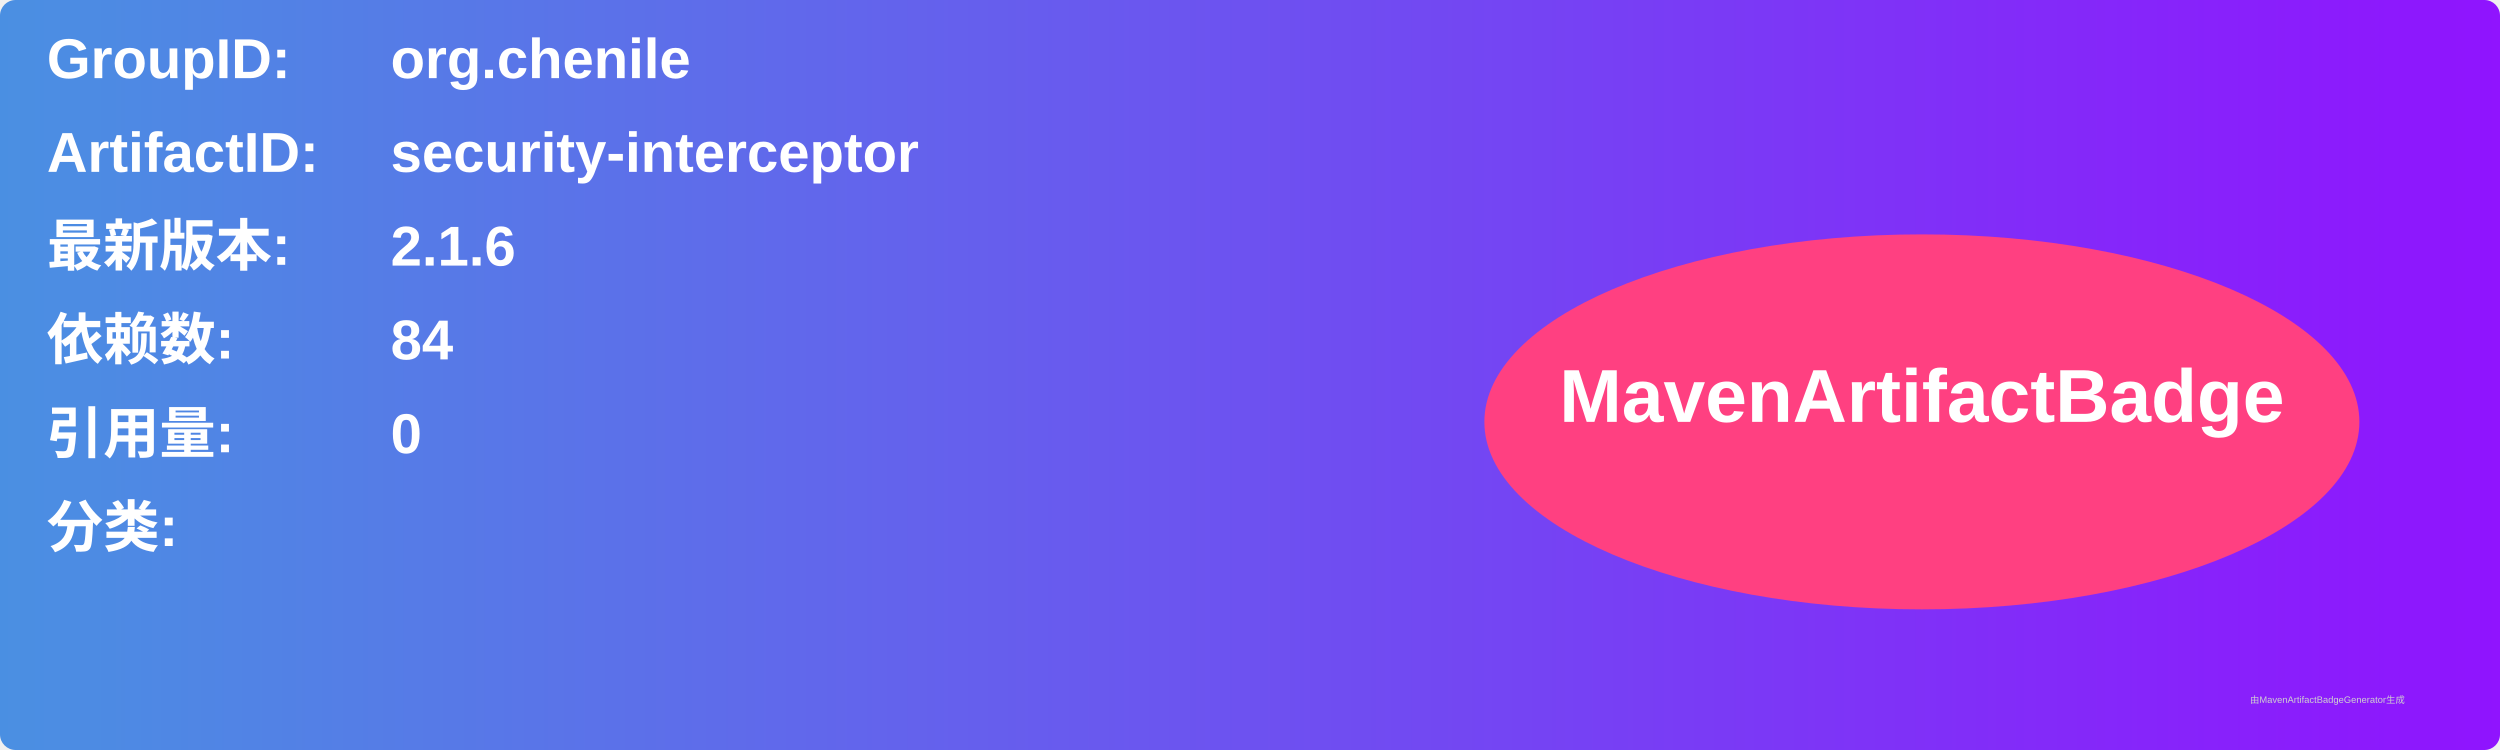
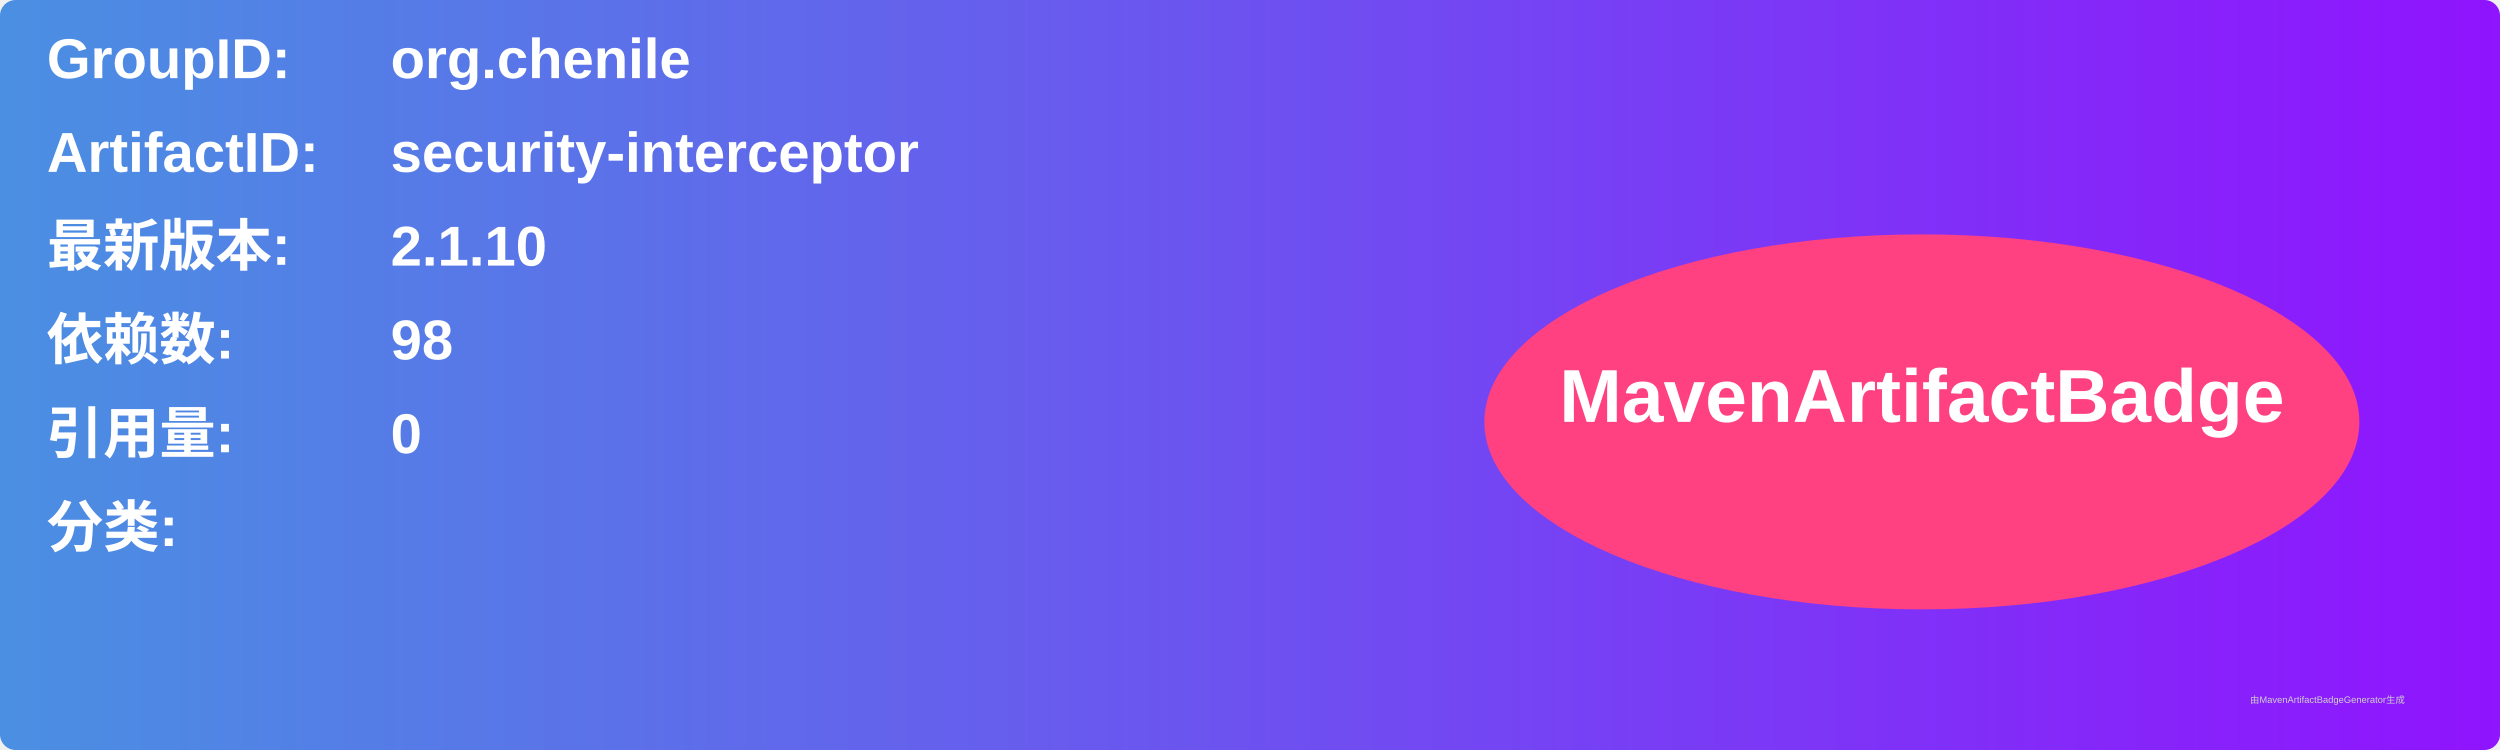
<svg xmlns="http://www.w3.org/2000/svg" width="800" height="240" viewBox="0 0 800 240">
  <linearGradient id="grad" x1="0%" y1="0%" x2="100%" y2="0%">
    <stop offset="0%" stop-color="#4a90e2" />
    <stop offset="100%" stop-color="#9013fe" />
  </linearGradient>
  <rect width="100%" height="100%" rx="5" ry="5" fill="url(#grad)" />
  <g transform="translate(15, 15)">
    <text x="0" y="10" font-family="Arial" font-size="18" fill="white" font-weight="bold" width="260">GroupID:</text>
    <text x="110" y="10" font-family="Arial" font-size="18" fill="white" font-weight="bold" width="460">org.chenile</text>
    <text x="0" y="40" font-family="Arial" font-size="18" fill="white" font-weight="bold" width="260">ArtifactID:</text>
    <text x="110" y="40" font-family="Arial" font-size="18" fill="white" font-weight="bold" width="460">security-interceptor</text>
    <text x="0" y="70" font-family="Arial" font-size="18" fill="white" font-weight="bold">最新版本:</text>
    <text x="110" y="70" font-family="Arial" font-size="18" fill="white" font-weight="bold">
-       <tspan font-weight="bold">2.1.6</tspan>
+       <tspan font-weight="bold">2.1.10</tspan>
    </text>
    <text x="0" y="100" font-family="Arial" font-size="18" fill="white" font-weight="bold">依赖数: </text>
    <text x="110" y="100" font-family="Arial" font-size="18" fill="white">
-       <tspan font-weight="bold">84</tspan>
+       <tspan font-weight="bold">98</tspan>
    </text>
    <text x="0" y="130" font-family="Arial" font-size="18" fill="white" font-weight="bold">引用量: </text>
    <text x="110" y="130" font-family="Arial" font-size="18" fill="white">
      <tspan font-weight="bold">0</tspan>
    </text>
    <text x="0" y="160" font-family="Arial" font-size="18" fill="white" font-weight="bold">分类:</text>
    <text x="10" y="190" font-family="Arial" font-size="10" fill="white">
      <tspan font-weight="bold" />
    </text>
    <ellipse cx="600" cy="120" rx="140" ry="60" fill="#ff4081" />
    <text x="600" y="120" text-anchor="middle" font-family="Arial" font-size="24" fill="white" font-weight="bold">MavenArtifactBadge</text>
  </g>
  <text x="720" y="225" font-family="Arial" font-size="3" fill="#d0d0d0">由MavenArtifactBadgeGenerator生成</text>
</svg>
